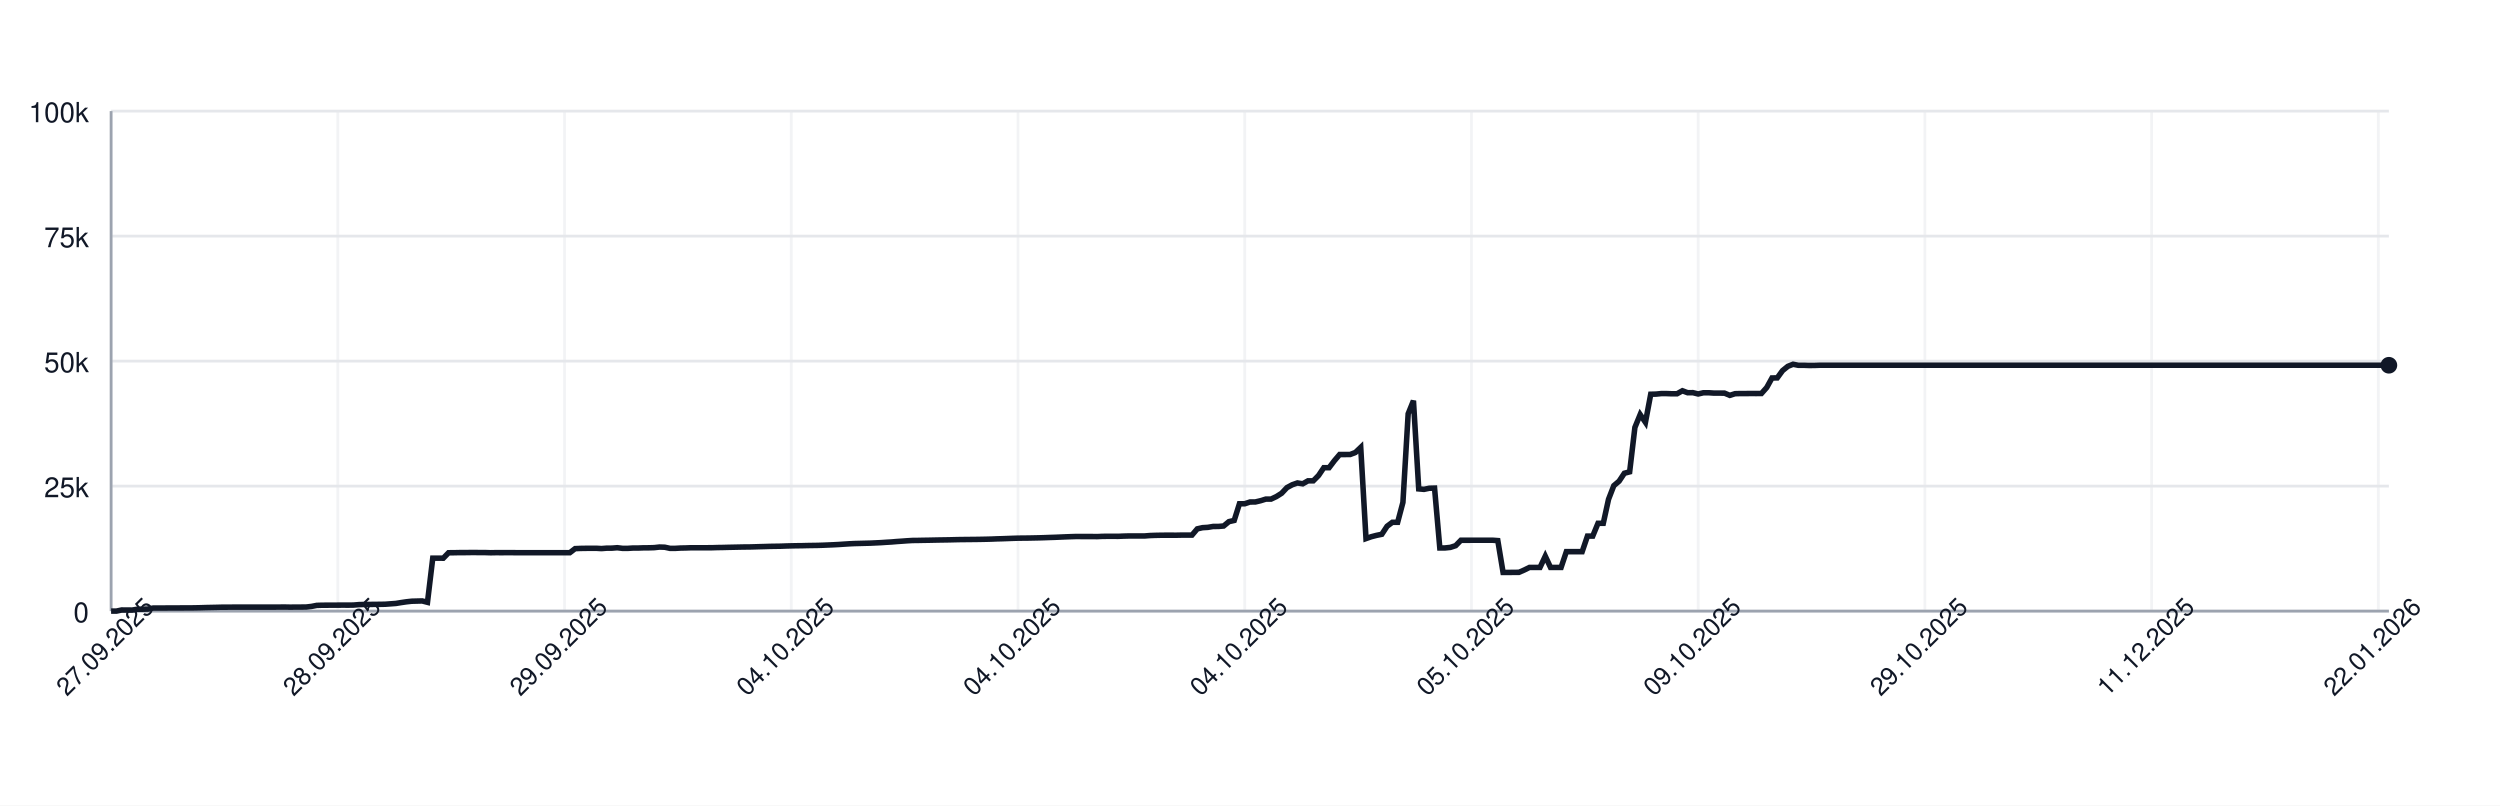
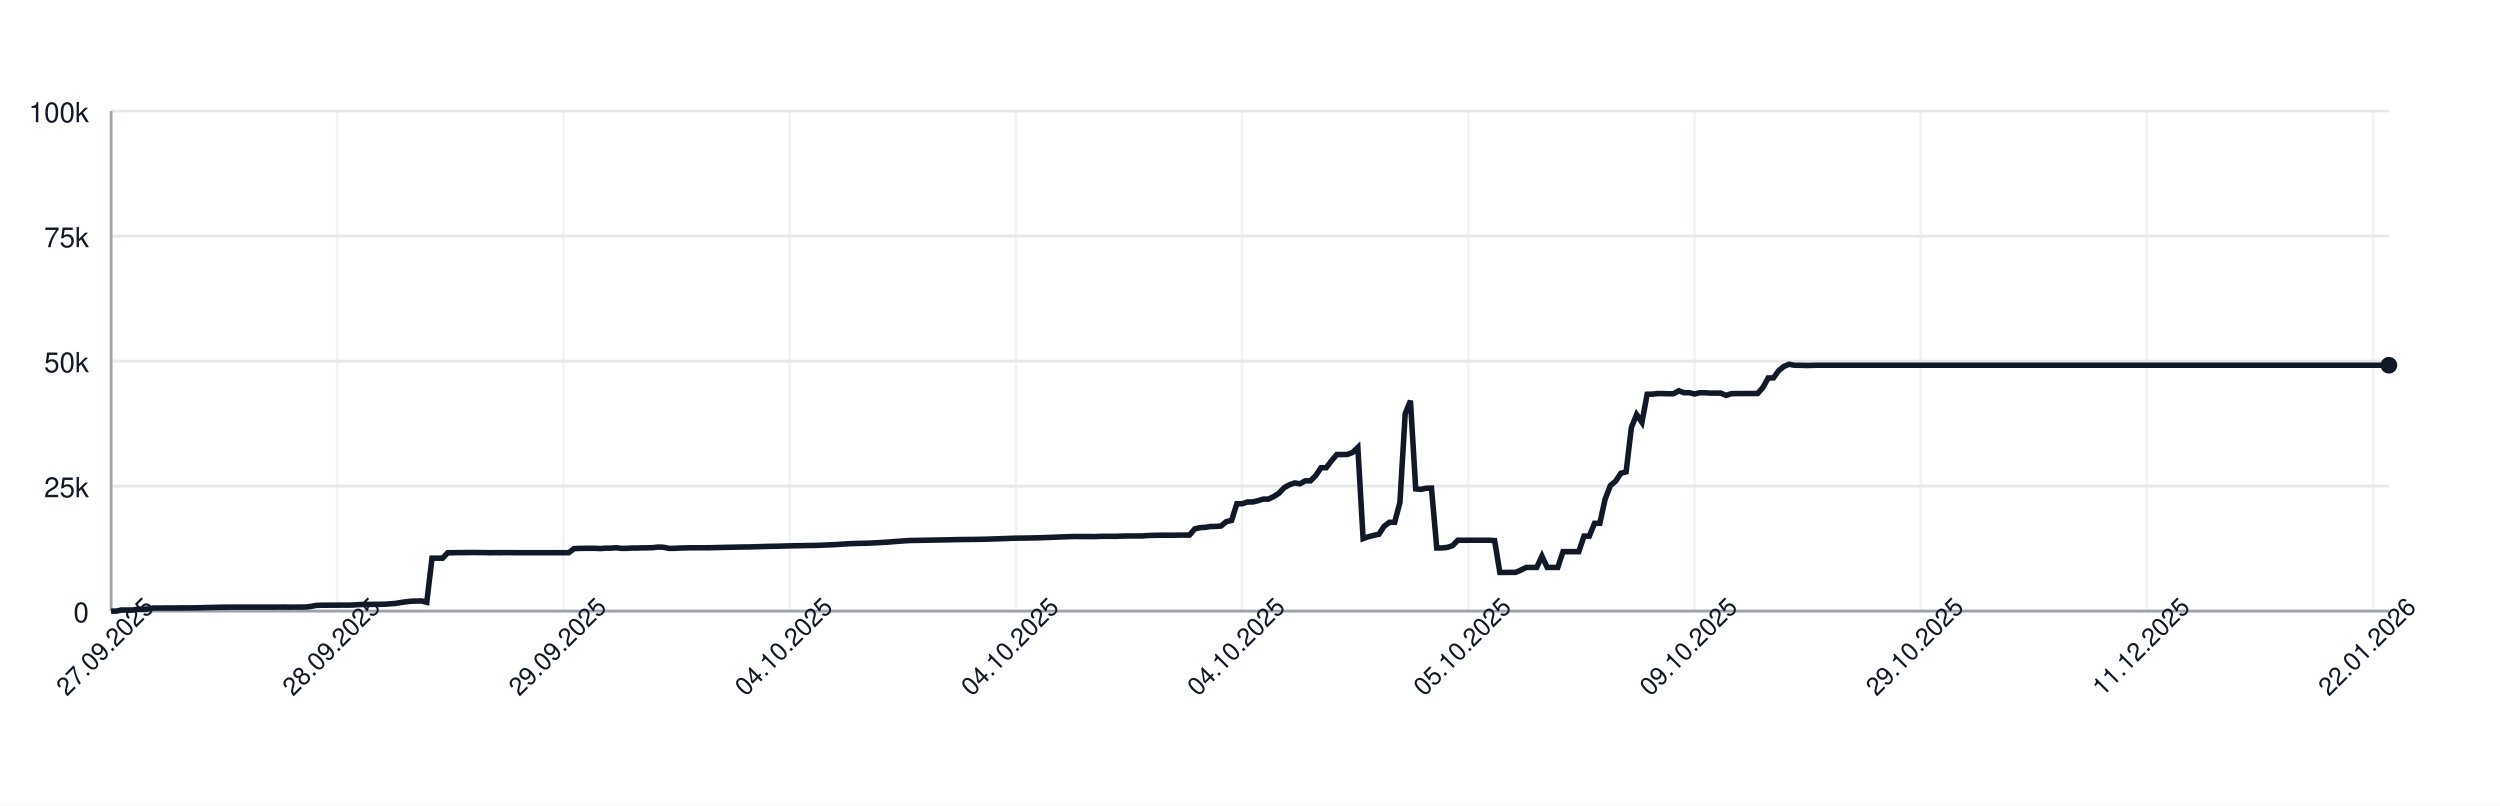
<svg xmlns="http://www.w3.org/2000/svg" width="900" height="290" style="font-family: -apple-system, BlinkMacSystemFont, 'Segoe UI', Helvetica, Arial, sans-serif;">
  <rect width="100%" height="100%" fill="white" />
  <g>
    <line x1="40" y1="220.00" x2="860" y2="220.00" stroke="#e5e7eb" />
    <text x="32" y="224.00" font-size="10" fill="#111827" text-anchor="end">0</text>
    <line x1="40" y1="175.00" x2="860" y2="175.00" stroke="#e5e7eb" />
    <text x="32" y="179.00" font-size="10" fill="#111827" text-anchor="end">25k</text>
    <line x1="40" y1="130.00" x2="860" y2="130.00" stroke="#e5e7eb" />
    <text x="32" y="134.00" font-size="10" fill="#111827" text-anchor="end">50k</text>
    <line x1="40" y1="85.00" x2="860" y2="85.00" stroke="#e5e7eb" />
    <text x="32" y="89.00" font-size="10" fill="#111827" text-anchor="end">75k</text>
    <line x1="40" y1="40.00" x2="860" y2="40.00" stroke="#e5e7eb" />
    <text x="32" y="44.00" font-size="10" fill="#111827" text-anchor="end">100k</text>
    <line x1="40.00" y1="40" x2="40.00" y2="220" stroke="#e5e7eb" opacity="0.5" />
-     <line x1="121.62" y1="40" x2="121.62" y2="220" stroke="#e5e7eb" opacity="0.5" />
-     <line x1="203.24" y1="40" x2="203.24" y2="220" stroke="#e5e7eb" opacity="0.5" />
-     <line x1="284.86" y1="40" x2="284.86" y2="220" stroke="#e5e7eb" opacity="0.5" />
-     <line x1="366.48" y1="40" x2="366.48" y2="220" stroke="#e5e7eb" opacity="0.5" />
-     <line x1="448.10" y1="40" x2="448.10" y2="220" stroke="#e5e7eb" opacity="0.5" />
-     <line x1="529.72" y1="40" x2="529.72" y2="220" stroke="#e5e7eb" opacity="0.5" />
-     <line x1="611.34" y1="40" x2="611.34" y2="220" stroke="#e5e7eb" opacity="0.5" />
-     <line x1="692.96" y1="40" x2="692.96" y2="220" stroke="#e5e7eb" opacity="0.5" />
-     <line x1="774.58" y1="40" x2="774.58" y2="220" stroke="#e5e7eb" opacity="0.5" />
-     <line x1="856.20" y1="40" x2="856.20" y2="220" stroke="#e5e7eb" opacity="0.5" />
+     <line x1="121.43" y1="40" x2="121.43" y2="220" stroke="#e5e7eb" opacity="0.5" />
+     <line x1="202.86" y1="40" x2="202.86" y2="220" stroke="#e5e7eb" opacity="0.5" />
+     <line x1="284.30" y1="40" x2="284.30" y2="220" stroke="#e5e7eb" opacity="0.5" />
+     <line x1="365.73" y1="40" x2="365.73" y2="220" stroke="#e5e7eb" opacity="0.5" />
+     <line x1="447.16" y1="40" x2="447.16" y2="220" stroke="#e5e7eb" opacity="0.5" />
+     <line x1="528.59" y1="40" x2="528.59" y2="220" stroke="#e5e7eb" opacity="0.5" />
+     <line x1="610.02" y1="40" x2="610.02" y2="220" stroke="#e5e7eb" opacity="0.5" />
+     <line x1="691.45" y1="40" x2="691.45" y2="220" stroke="#e5e7eb" opacity="0.5" />
+     <line x1="772.89" y1="40" x2="772.89" y2="220" stroke="#e5e7eb" opacity="0.5" />
+     <line x1="854.32" y1="40" x2="854.32" y2="220" stroke="#e5e7eb" opacity="0.5" />
    <line x1="40" y1="220" x2="860" y2="220" stroke="#9ca3af" />
    <line x1="40" y1="40" x2="40" y2="220" stroke="#9ca3af" />
-     <path d="M 40.00 220.00 L 41.90 220.00 L 43.80 219.60 L 45.69 219.62 L 47.59 219.63 L 49.49 219.32 L 51.39 219.31 L 53.29 219.26 L 55.19 218.89 L 57.08 218.89 L 58.98 218.89 L 60.88 218.87 L 62.78 218.87 L 64.68 218.86 L 66.57 218.85 L 68.47 218.85 L 70.37 218.82 L 72.27 218.78 L 74.17 218.72 L 76.06 218.68 L 77.96 218.64 L 79.86 218.59 L 81.76 218.59 L 83.66 218.57 L 85.56 218.57 L 87.45 218.57 L 89.35 218.57 L 91.25 218.57 L 93.15 218.57 L 95.05 218.57 L 96.94 218.57 L 98.84 218.57 L 100.74 218.55 L 102.64 218.54 L 104.54 218.58 L 106.44 218.55 L 108.33 218.55 L 110.23 218.53 L 112.13 218.31 L 114.03 217.94 L 115.93 217.88 L 117.82 217.87 L 119.72 217.86 L 121.62 217.85 L 123.52 217.84 L 125.42 217.85 L 127.31 217.82 L 129.21 217.66 L 131.11 217.61 L 133.01 217.60 L 134.91 217.57 L 136.81 217.56 L 138.70 217.52 L 140.60 217.38 L 142.50 217.24 L 144.40 216.93 L 146.30 216.65 L 148.19 216.44 L 150.09 216.39 L 151.99 216.34 L 153.89 216.83 L 155.79 200.94 L 157.69 200.94 L 159.58 200.95 L 161.48 198.99 L 163.38 198.98 L 165.28 198.94 L 167.18 198.94 L 169.07 198.91 L 170.97 198.90 L 172.87 198.93 L 174.77 198.93 L 176.67 198.99 L 178.56 198.95 L 180.46 198.96 L 182.36 198.95 L 184.26 198.95 L 186.16 198.97 L 188.06 198.97 L 189.95 198.97 L 191.85 198.97 L 193.75 198.97 L 195.65 198.97 L 197.55 198.97 L 199.44 198.97 L 201.34 198.97 L 203.24 198.97 L 205.14 198.97 L 207.04 197.51 L 208.94 197.43 L 210.83 197.40 L 212.73 197.38 L 214.63 197.38 L 216.53 197.49 L 218.43 197.34 L 220.32 197.33 L 222.22 197.18 L 224.12 197.41 L 226.02 197.41 L 227.92 197.29 L 229.81 197.29 L 231.71 197.22 L 233.61 197.21 L 235.51 197.15 L 237.41 196.94 L 239.31 197.00 L 241.20 197.41 L 243.10 197.41 L 245.00 197.30 L 246.90 197.26 L 248.80 197.19 L 250.69 197.19 L 252.59 197.19 L 254.49 197.19 L 256.39 197.18 L 258.29 197.12 L 260.19 197.09 L 262.08 197.04 L 263.98 197.00 L 265.88 196.96 L 267.78 196.92 L 269.68 196.91 L 271.57 196.86 L 273.47 196.80 L 275.37 196.75 L 277.27 196.69 L 279.17 196.66 L 281.06 196.63 L 282.96 196.56 L 284.86 196.51 L 286.76 196.47 L 288.66 196.45 L 290.56 196.40 L 292.45 196.37 L 294.35 196.34 L 296.25 196.28 L 298.15 196.20 L 300.05 196.12 L 301.94 196.02 L 303.84 195.89 L 305.74 195.77 L 307.64 195.68 L 309.54 195.63 L 311.44 195.58 L 313.33 195.53 L 315.23 195.44 L 317.13 195.35 L 319.03 195.22 L 320.93 195.11 L 322.82 194.95 L 324.72 194.82 L 326.62 194.68 L 328.52 194.57 L 330.42 194.55 L 332.31 194.51 L 334.21 194.48 L 336.11 194.44 L 338.01 194.40 L 339.91 194.37 L 341.81 194.34 L 343.70 194.29 L 345.60 194.25 L 347.50 194.23 L 349.40 194.21 L 351.30 194.19 L 353.19 194.16 L 355.09 194.12 L 356.99 194.07 L 358.89 193.99 L 360.79 193.94 L 362.69 193.87 L 364.58 193.80 L 366.48 193.74 L 368.38 193.72 L 370.28 193.70 L 372.18 193.66 L 374.07 193.62 L 375.97 193.56 L 377.87 193.49 L 379.77 193.43 L 381.67 193.35 L 383.56 193.27 L 385.46 193.20 L 387.36 193.14 L 389.26 193.15 L 391.16 193.15 L 393.06 193.15 L 394.95 193.18 L 396.85 193.09 L 398.75 193.07 L 400.65 193.07 L 402.55 193.08 L 404.44 193.00 L 406.34 192.95 L 408.24 192.95 L 410.14 192.95 L 412.04 192.95 L 413.94 192.80 L 415.83 192.73 L 417.73 192.69 L 419.63 192.67 L 421.53 192.67 L 423.43 192.68 L 425.32 192.64 L 427.22 192.63 L 429.12 192.63 L 431.02 190.39 L 432.92 189.96 L 434.81 189.85 L 436.71 189.53 L 438.61 189.52 L 440.51 189.36 L 442.41 187.79 L 444.31 187.36 L 446.20 181.35 L 448.10 181.35 L 450.00 180.72 L 451.90 180.71 L 453.80 180.26 L 455.69 179.68 L 457.59 179.67 L 459.49 178.77 L 461.39 177.57 L 463.29 175.55 L 465.19 174.52 L 467.08 173.86 L 468.98 174.17 L 470.88 173.10 L 472.78 173.10 L 474.68 171.18 L 476.57 168.37 L 478.47 168.37 L 480.37 165.86 L 482.27 163.63 L 484.17 163.63 L 486.06 163.62 L 487.96 162.88 L 489.86 161.06 L 491.76 193.89 L 493.66 193.22 L 495.56 192.73 L 497.45 192.34 L 499.35 189.45 L 501.25 188.03 L 503.15 188.03 L 505.05 180.86 L 506.94 148.96 L 508.84 144.25 L 510.74 176.00 L 512.64 176.17 L 514.54 175.77 L 516.44 175.72 L 518.33 197.26 L 520.23 197.26 L 522.13 197.06 L 524.03 196.44 L 525.93 194.49 L 527.82 194.50 L 529.72 194.49 L 531.62 194.49 L 533.52 194.49 L 535.42 194.48 L 537.31 194.48 L 539.21 194.62 L 541.11 206.08 L 543.01 206.08 L 544.91 206.05 L 546.81 206.04 L 548.70 205.22 L 550.60 204.28 L 552.50 204.28 L 554.40 204.28 L 556.30 200.22 L 558.19 204.28 L 560.09 204.28 L 561.99 204.28 L 563.89 198.60 L 565.79 198.60 L 567.69 198.60 L 569.58 198.60 L 571.48 193.00 L 573.38 193.00 L 575.28 188.39 L 577.18 188.39 L 579.07 179.75 L 580.97 174.84 L 582.87 173.23 L 584.77 170.37 L 586.67 169.87 L 588.56 153.88 L 590.46 149.24 L 592.36 152.04 L 594.26 141.93 L 596.16 141.88 L 598.06 141.69 L 599.95 141.69 L 601.85 141.76 L 603.75 141.75 L 605.65 140.68 L 607.55 141.38 L 609.44 141.36 L 611.34 141.83 L 613.24 141.39 L 615.14 141.39 L 617.04 141.52 L 618.94 141.52 L 620.83 141.53 L 622.73 142.33 L 624.63 141.73 L 626.53 141.68 L 628.43 141.68 L 630.32 141.66 L 632.22 141.67 L 634.12 141.65 L 636.02 139.51 L 637.92 136.07 L 639.81 136.04 L 641.71 133.43 L 643.61 131.89 L 645.51 131.13 L 647.41 131.51 L 649.31 131.50 L 651.20 131.57 L 653.10 131.56 L 655.00 131.49 L 656.90 131.49 L 658.80 131.49 L 660.69 131.49 L 662.59 131.49 L 664.49 131.49 L 666.39 131.49 L 668.29 131.49 L 670.19 131.49 L 672.08 131.49 L 673.98 131.49 L 675.88 131.49 L 677.78 131.49 L 679.68 131.49 L 681.57 131.49 L 683.47 131.49 L 685.37 131.49 L 687.27 131.49 L 689.17 131.49 L 691.06 131.49 L 692.96 131.49 L 694.86 131.49 L 696.76 131.49 L 698.66 131.49 L 700.56 131.49 L 702.45 131.49 L 704.35 131.49 L 706.25 131.49 L 708.15 131.49 L 710.05 131.49 L 711.94 131.49 L 713.84 131.49 L 715.74 131.49 L 717.64 131.49 L 719.54 131.49 L 721.44 131.49 L 723.33 131.49 L 725.23 131.49 L 727.13 131.49 L 729.03 131.49 L 730.93 131.49 L 732.82 131.49 L 734.72 131.49 L 736.62 131.49 L 738.52 131.49 L 740.42 131.49 L 742.31 131.49 L 744.21 131.49 L 746.11 131.49 L 748.01 131.49 L 749.91 131.49 L 751.81 131.49 L 753.70 131.49 L 755.60 131.49 L 757.50 131.49 L 759.40 131.49 L 761.30 131.49 L 763.19 131.49 L 765.09 131.49 L 766.99 131.49 L 768.89 131.49 L 770.79 131.49 L 772.69 131.49 L 774.58 131.49 L 776.48 131.49 L 778.38 131.49 L 780.28 131.49 L 782.18 131.49 L 784.07 131.49 L 785.97 131.49 L 787.87 131.49 L 789.77 131.49 L 791.67 131.49 L 793.56 131.49 L 795.46 131.49 L 797.36 131.49 L 799.26 131.49 L 801.16 131.49 L 803.06 131.49 L 804.95 131.49 L 806.85 131.49 L 808.75 131.49 L 810.65 131.49 L 812.55 131.49 L 814.44 131.49 L 816.34 131.49 L 818.24 131.49 L 820.14 131.49 L 822.04 131.49 L 823.94 131.49 L 825.83 131.49 L 827.73 131.49 L 829.63 131.49 L 831.53 131.49 L 833.43 131.49 L 835.32 131.49 L 837.22 131.49 L 839.12 131.49 L 841.02 131.49 L 842.92 131.49 L 844.81 131.49 L 846.71 131.49 L 848.61 131.49 L 850.51 131.49 L 852.41 131.49 L 854.31 131.49 L 856.20 131.49 L 858.10 131.49 L 860.00 131.49" fill="none" stroke="#111827" stroke-width="2" />
+     <path d="M 40.00 220.00 L 41.89 220.00 L 43.79 219.60 L 45.68 219.62 L 47.58 219.63 L 49.47 219.32 L 51.36 219.31 L 53.26 219.26 L 55.15 218.89 L 57.04 218.89 L 58.94 218.89 L 60.83 218.87 L 62.73 218.87 L 64.62 218.86 L 66.51 218.85 L 68.41 218.85 L 70.30 218.82 L 72.19 218.78 L 74.09 218.72 L 75.98 218.68 L 77.88 218.64 L 79.77 218.59 L 81.66 218.59 L 83.56 218.57 L 85.45 218.57 L 87.34 218.57 L 89.24 218.57 L 91.13 218.57 L 93.03 218.57 L 94.92 218.57 L 96.81 218.57 L 98.71 218.57 L 100.60 218.55 L 102.49 218.54 L 104.39 218.58 L 106.28 218.55 L 108.18 218.55 L 110.07 218.53 L 111.96 218.31 L 113.86 217.94 L 115.75 217.88 L 117.64 217.87 L 119.54 217.86 L 121.43 217.85 L 123.33 217.84 L 125.22 217.85 L 127.11 217.82 L 129.01 217.66 L 130.90 217.61 L 132.79 217.60 L 134.69 217.57 L 136.58 217.56 L 138.48 217.52 L 140.37 217.38 L 142.26 217.24 L 144.16 216.93 L 146.05 216.65 L 147.94 216.44 L 149.84 216.39 L 151.73 216.34 L 153.63 216.83 L 155.52 200.94 L 157.41 200.94 L 159.31 200.95 L 161.20 198.99 L 163.09 198.98 L 164.99 198.94 L 166.88 198.94 L 168.78 198.91 L 170.67 198.90 L 172.56 198.93 L 174.46 198.93 L 176.35 198.99 L 178.24 198.95 L 180.14 198.96 L 182.03 198.95 L 183.93 198.95 L 185.82 198.97 L 187.71 198.97 L 189.61 198.97 L 191.50 198.97 L 193.39 198.97 L 195.29 198.97 L 197.18 198.97 L 199.08 198.97 L 200.97 198.97 L 202.86 198.97 L 204.76 198.97 L 206.65 197.51 L 208.55 197.43 L 210.44 197.40 L 212.33 197.38 L 214.23 197.38 L 216.12 197.49 L 218.01 197.34 L 219.91 197.33 L 221.80 197.18 L 223.70 197.41 L 225.59 197.41 L 227.48 197.29 L 229.38 197.29 L 231.27 197.22 L 233.16 197.21 L 235.06 197.15 L 236.95 196.94 L 238.85 197.00 L 240.74 197.41 L 242.63 197.41 L 244.53 197.30 L 246.42 197.26 L 248.31 197.19 L 250.21 197.19 L 252.10 197.19 L 254.00 197.19 L 255.89 197.18 L 257.78 197.12 L 259.68 197.09 L 261.57 197.04 L 263.46 197.00 L 265.36 196.96 L 267.25 196.92 L 269.15 196.91 L 271.04 196.86 L 272.93 196.80 L 274.83 196.75 L 276.72 196.69 L 278.61 196.66 L 280.51 196.63 L 282.40 196.56 L 284.30 196.51 L 286.19 196.47 L 288.08 196.45 L 289.98 196.40 L 291.87 196.37 L 293.76 196.34 L 295.66 196.28 L 297.55 196.20 L 299.45 196.12 L 301.34 196.02 L 303.23 195.89 L 305.13 195.77 L 307.02 195.68 L 308.91 195.63 L 310.81 195.58 L 312.70 195.53 L 314.60 195.44 L 316.49 195.35 L 318.38 195.22 L 320.28 195.11 L 322.17 194.95 L 324.06 194.82 L 325.96 194.68 L 327.85 194.57 L 329.75 194.55 L 331.64 194.51 L 333.53 194.48 L 335.43 194.44 L 337.32 194.40 L 339.21 194.37 L 341.11 194.34 L 343.00 194.29 L 344.90 194.25 L 346.79 194.23 L 348.68 194.21 L 350.58 194.19 L 352.47 194.16 L 354.36 194.12 L 356.26 194.07 L 358.15 193.99 L 360.05 193.94 L 361.94 193.87 L 363.83 193.80 L 365.73 193.74 L 367.62 193.72 L 369.52 193.70 L 371.41 193.66 L 373.30 193.62 L 375.20 193.56 L 377.09 193.49 L 378.98 193.43 L 380.88 193.35 L 382.77 193.27 L 384.67 193.20 L 386.56 193.14 L 388.45 193.15 L 390.35 193.15 L 392.24 193.15 L 394.13 193.18 L 396.03 193.09 L 397.92 193.07 L 399.82 193.07 L 401.71 193.08 L 403.60 193.00 L 405.50 192.95 L 407.39 192.95 L 409.28 192.95 L 411.18 192.95 L 413.07 192.80 L 414.97 192.73 L 416.86 192.69 L 418.75 192.67 L 420.65 192.67 L 422.54 192.68 L 424.43 192.64 L 426.33 192.63 L 428.22 192.63 L 430.12 190.39 L 432.01 189.96 L 433.90 189.85 L 435.80 189.53 L 437.69 189.52 L 439.58 189.36 L 441.48 187.79 L 443.37 187.36 L 445.27 181.35 L 447.16 181.35 L 449.05 180.72 L 450.95 180.71 L 452.84 180.26 L 454.73 179.68 L 456.63 179.67 L 458.52 178.77 L 460.42 177.57 L 462.31 175.55 L 464.20 174.52 L 466.10 173.86 L 467.99 174.17 L 469.88 173.10 L 471.78 173.10 L 473.67 171.18 L 475.57 168.37 L 477.46 168.37 L 479.35 165.86 L 481.25 163.63 L 483.14 163.63 L 485.03 163.62 L 486.93 162.88 L 488.82 161.06 L 490.72 193.89 L 492.61 193.22 L 494.50 192.73 L 496.40 192.34 L 498.29 189.45 L 500.18 188.03 L 502.08 188.03 L 503.97 180.86 L 505.87 148.96 L 507.76 144.25 L 509.65 176.00 L 511.55 176.17 L 513.44 175.77 L 515.33 175.72 L 517.23 197.26 L 519.12 197.26 L 521.02 197.06 L 522.91 196.44 L 524.80 194.49 L 526.70 194.50 L 528.59 194.49 L 530.48 194.49 L 532.38 194.49 L 534.27 194.48 L 536.17 194.48 L 538.06 194.62 L 539.95 206.08 L 541.85 206.08 L 543.74 206.05 L 545.64 206.04 L 547.53 205.22 L 549.42 204.28 L 551.32 204.28 L 553.21 204.28 L 555.10 200.22 L 557.00 204.28 L 558.89 204.28 L 560.79 204.28 L 562.68 198.60 L 564.57 198.60 L 566.47 198.60 L 568.36 198.60 L 570.25 193.00 L 572.15 193.00 L 574.04 188.39 L 575.94 188.39 L 577.83 179.75 L 579.72 174.84 L 581.62 173.23 L 583.51 170.37 L 585.40 169.87 L 587.30 153.88 L 589.19 149.24 L 591.09 152.04 L 592.98 141.93 L 594.87 141.88 L 596.77 141.69 L 598.66 141.69 L 600.55 141.76 L 602.45 141.75 L 604.34 140.68 L 606.24 141.38 L 608.13 141.36 L 610.02 141.83 L 611.92 141.39 L 613.81 141.39 L 615.70 141.52 L 617.60 141.52 L 619.49 141.53 L 621.39 142.33 L 623.28 141.73 L 625.17 141.68 L 627.07 141.68 L 628.96 141.66 L 630.85 141.67 L 632.75 141.65 L 634.64 139.51 L 636.54 136.07 L 638.43 136.04 L 640.32 133.43 L 642.22 131.89 L 644.11 131.13 L 646.00 131.51 L 647.90 131.50 L 649.79 131.57 L 651.69 131.56 L 653.58 131.49 L 655.47 131.49 L 657.37 131.49 L 659.26 131.49 L 661.15 131.49 L 663.05 131.49 L 664.94 131.49 L 666.84 131.49 L 668.73 131.49 L 670.62 131.49 L 672.52 131.49 L 674.41 131.49 L 676.30 131.49 L 678.20 131.49 L 680.09 131.49 L 681.99 131.49 L 683.88 131.49 L 685.77 131.49 L 687.67 131.49 L 689.56 131.49 L 691.45 131.49 L 693.35 131.49 L 695.24 131.49 L 697.14 131.49 L 699.03 131.49 L 700.92 131.49 L 702.82 131.49 L 704.71 131.49 L 706.61 131.49 L 708.50 131.49 L 710.39 131.49 L 712.29 131.49 L 714.18 131.49 L 716.07 131.49 L 717.97 131.49 L 719.86 131.49 L 721.76 131.49 L 723.65 131.49 L 725.54 131.49 L 727.44 131.49 L 729.33 131.49 L 731.22 131.49 L 733.12 131.49 L 735.01 131.49 L 736.91 131.49 L 738.80 131.49 L 740.69 131.49 L 742.59 131.49 L 744.48 131.49 L 746.37 131.49 L 748.27 131.49 L 750.16 131.49 L 752.06 131.49 L 753.95 131.49 L 755.84 131.49 L 757.74 131.49 L 759.63 131.49 L 761.52 131.49 L 763.42 131.49 L 765.31 131.49 L 767.21 131.49 L 769.10 131.49 L 770.99 131.49 L 772.89 131.49 L 774.78 131.49 L 776.67 131.49 L 778.57 131.49 L 780.46 131.49 L 782.36 131.49 L 784.25 131.49 L 786.14 131.49 L 788.04 131.49 L 789.93 131.49 L 791.82 131.49 L 793.72 131.49 L 795.61 131.49 L 797.51 131.49 L 799.40 131.49 L 801.29 131.49 L 803.19 131.49 L 805.08 131.49 L 806.97 131.49 L 808.87 131.49 L 810.76 131.49 L 812.66 131.49 L 814.55 131.49 L 816.44 131.49 L 818.34 131.49 L 820.23 131.49 L 822.12 131.49 L 824.02 131.49 L 825.91 131.49 L 827.81 131.49 L 829.70 131.49 L 831.59 131.49 L 833.49 131.49 L 835.38 131.49 L 837.27 131.49 L 839.17 131.49 L 841.06 131.49 L 842.96 131.49 L 844.85 131.49 L 846.74 131.49 L 848.64 131.49 L 850.53 131.49 L 852.42 131.49 L 854.32 131.49 L 856.21 131.49 L 858.11 131.49 L 860.00 131.49" fill="none" stroke="#111827" stroke-width="2" />
    <circle cx="860.00" cy="131.49" r="3" fill="#111827" />
    <text x="40.00" y="235.00" font-size="9" fill="#111827" text-anchor="middle" transform="rotate(-45 40.00 235.00)">27.09.2025</text>
-     <text x="121.62" y="235.00" font-size="9" fill="#111827" text-anchor="middle" transform="rotate(-45 121.62 235.00)">28.09.2025</text>
-     <text x="203.24" y="235.00" font-size="9" fill="#111827" text-anchor="middle" transform="rotate(-45 203.24 235.00)">29.09.2025</text>
-     <text x="284.86" y="235.00" font-size="9" fill="#111827" text-anchor="middle" transform="rotate(-45 284.86 235.00)">04.10.2025</text>
-     <text x="366.48" y="235.00" font-size="9" fill="#111827" text-anchor="middle" transform="rotate(-45 366.48 235.00)">04.10.2025</text>
-     <text x="448.10" y="235.00" font-size="9" fill="#111827" text-anchor="middle" transform="rotate(-45 448.10 235.00)">04.10.2025</text>
-     <text x="529.72" y="235.00" font-size="9" fill="#111827" text-anchor="middle" transform="rotate(-45 529.72 235.00)">05.10.2025</text>
-     <text x="611.34" y="235.00" font-size="9" fill="#111827" text-anchor="middle" transform="rotate(-45 611.34 235.00)">09.10.2025</text>
-     <text x="692.96" y="235.00" font-size="9" fill="#111827" text-anchor="middle" transform="rotate(-45 692.96 235.00)">29.10.2025</text>
-     <text x="774.58" y="235.00" font-size="9" fill="#111827" text-anchor="middle" transform="rotate(-45 774.58 235.00)">11.12.2025</text>
-     <text x="856.20" y="235.00" font-size="9" fill="#111827" text-anchor="middle" transform="rotate(-45 856.20 235.00)">22.01.2026</text>
+     <text x="121.43" y="235.00" font-size="9" fill="#111827" text-anchor="middle" transform="rotate(-45 121.43 235.00)">28.09.2025</text>
+     <text x="202.86" y="235.00" font-size="9" fill="#111827" text-anchor="middle" transform="rotate(-45 202.86 235.00)">29.09.2025</text>
+     <text x="284.30" y="235.00" font-size="9" fill="#111827" text-anchor="middle" transform="rotate(-45 284.30 235.00)">04.10.2025</text>
+     <text x="365.73" y="235.00" font-size="9" fill="#111827" text-anchor="middle" transform="rotate(-45 365.73 235.00)">04.10.2025</text>
+     <text x="447.16" y="235.00" font-size="9" fill="#111827" text-anchor="middle" transform="rotate(-45 447.16 235.00)">04.10.2025</text>
+     <text x="528.59" y="235.00" font-size="9" fill="#111827" text-anchor="middle" transform="rotate(-45 528.59 235.00)">05.10.2025</text>
+     <text x="610.02" y="235.00" font-size="9" fill="#111827" text-anchor="middle" transform="rotate(-45 610.02 235.00)">09.10.2025</text>
+     <text x="691.45" y="235.00" font-size="9" fill="#111827" text-anchor="middle" transform="rotate(-45 691.45 235.00)">29.10.2025</text>
+     <text x="772.89" y="235.00" font-size="9" fill="#111827" text-anchor="middle" transform="rotate(-45 772.89 235.00)">11.12.2025</text>
+     <text x="854.32" y="235.00" font-size="9" fill="#111827" text-anchor="middle" transform="rotate(-45 854.32 235.00)">22.01.2026</text>
  </g>
</svg>
